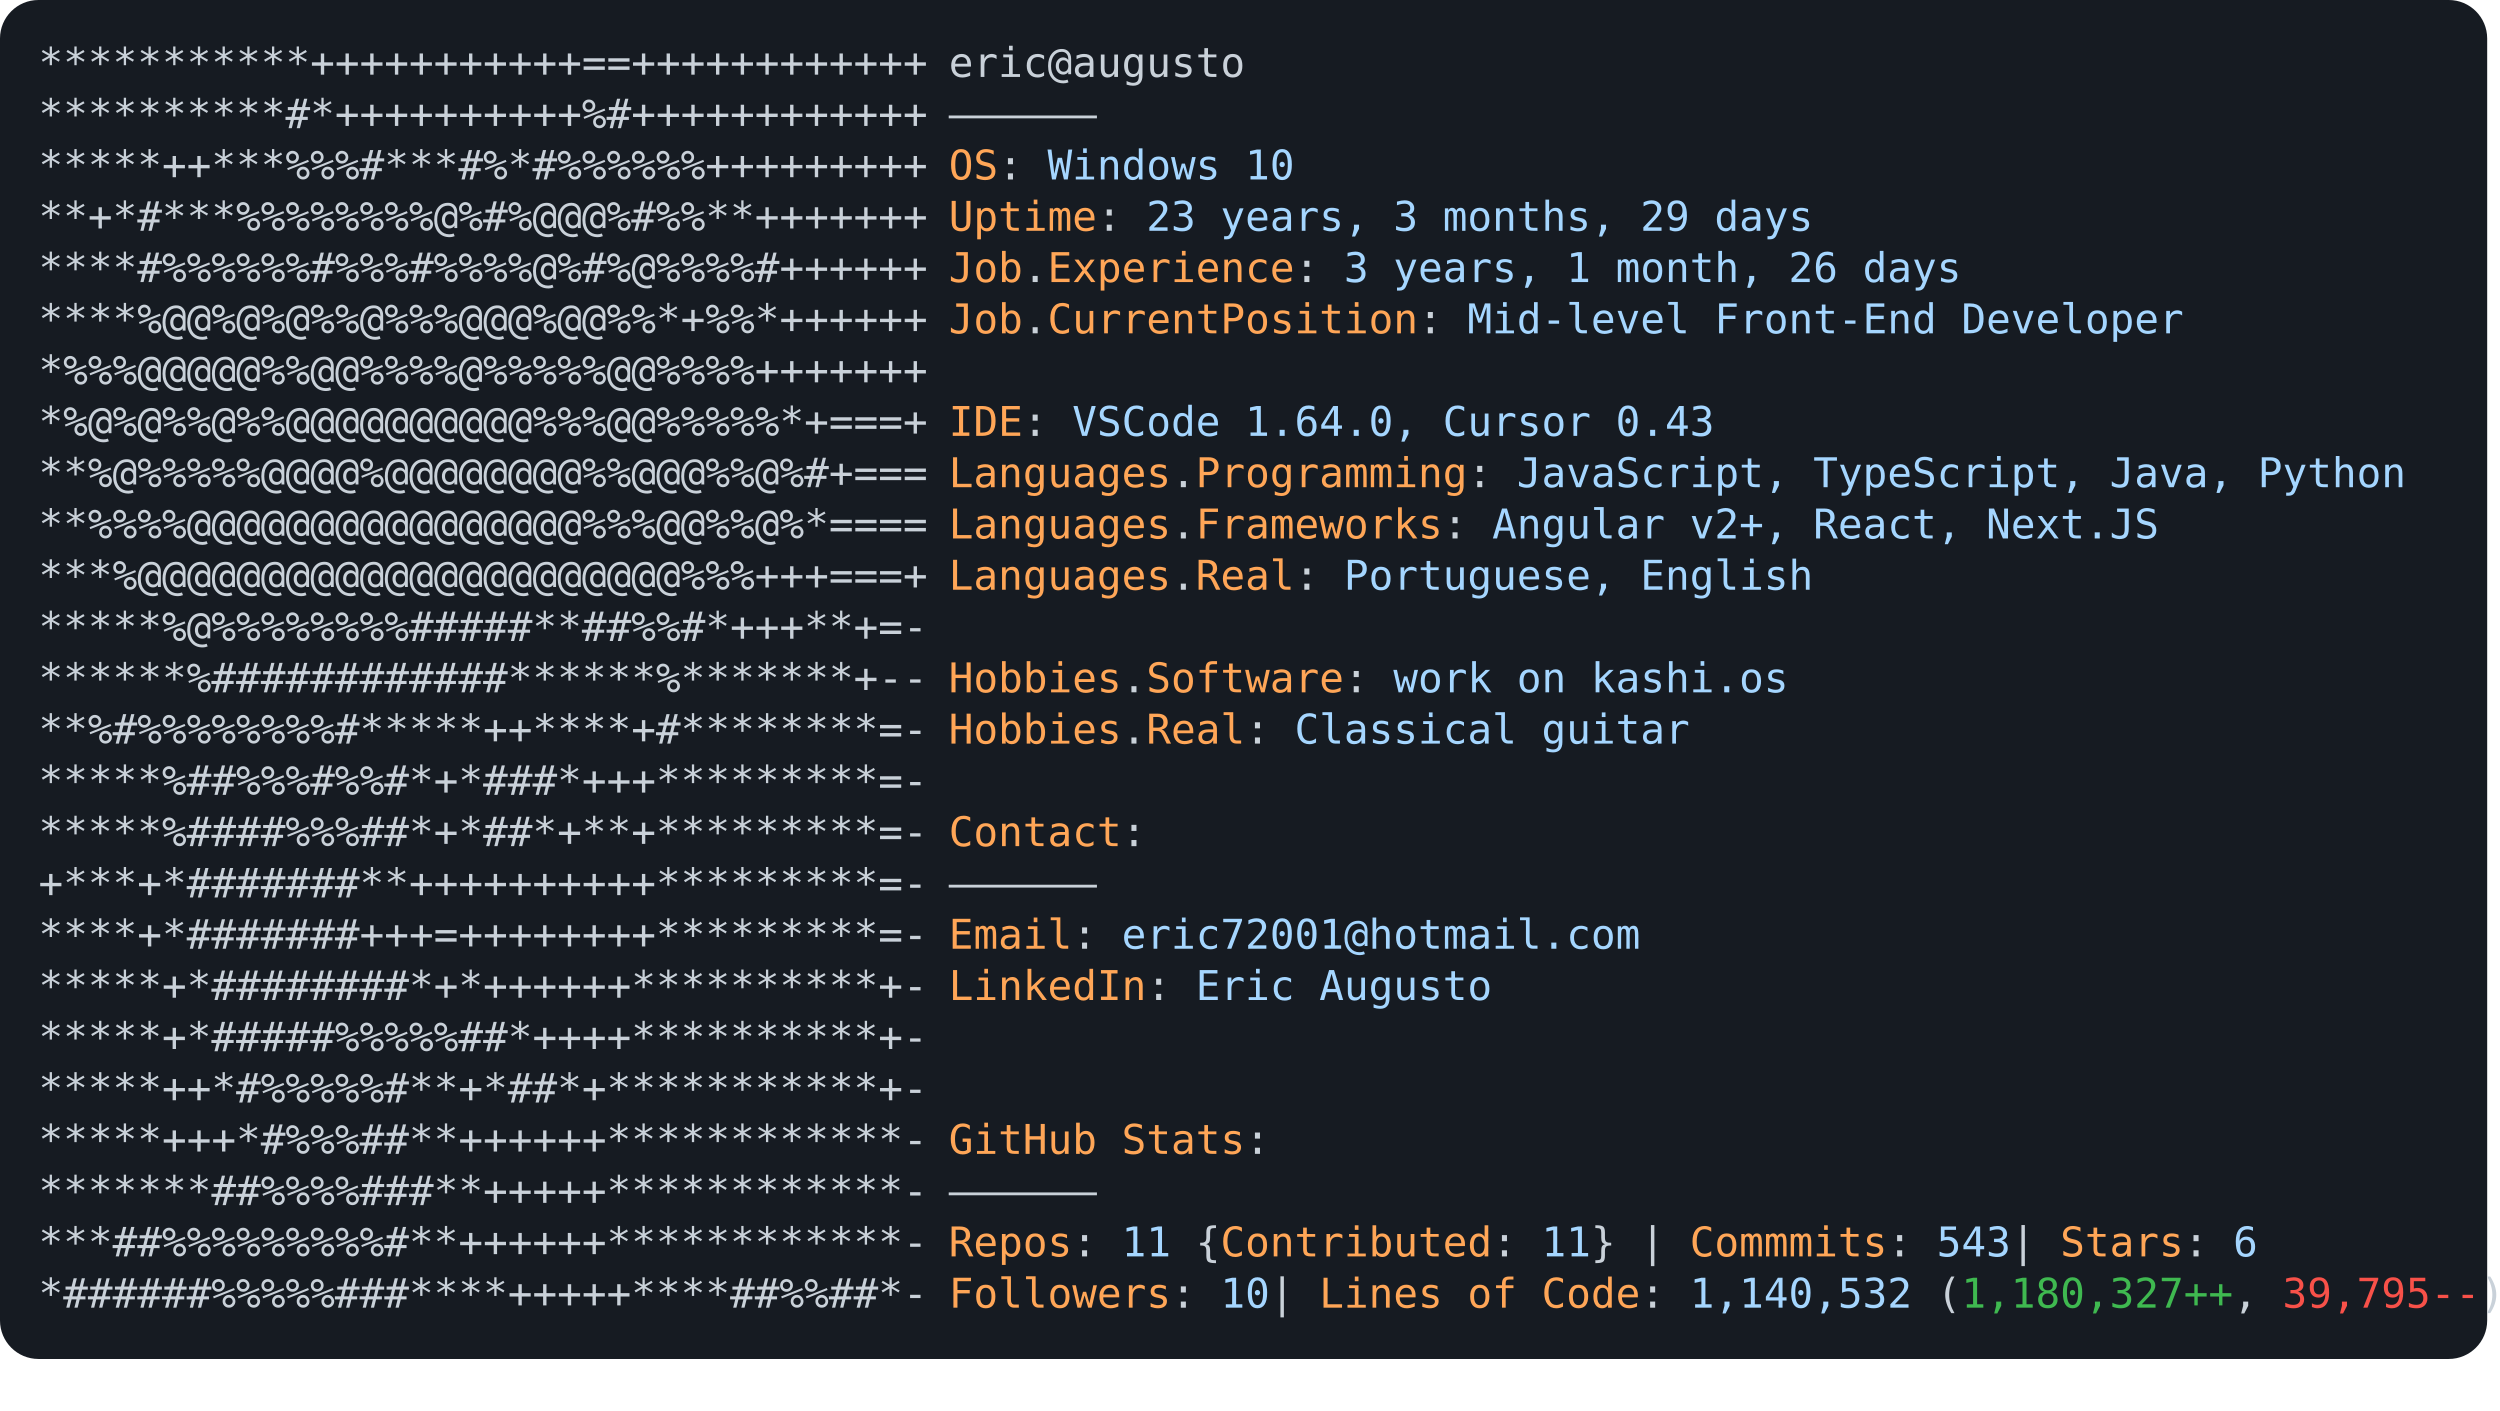
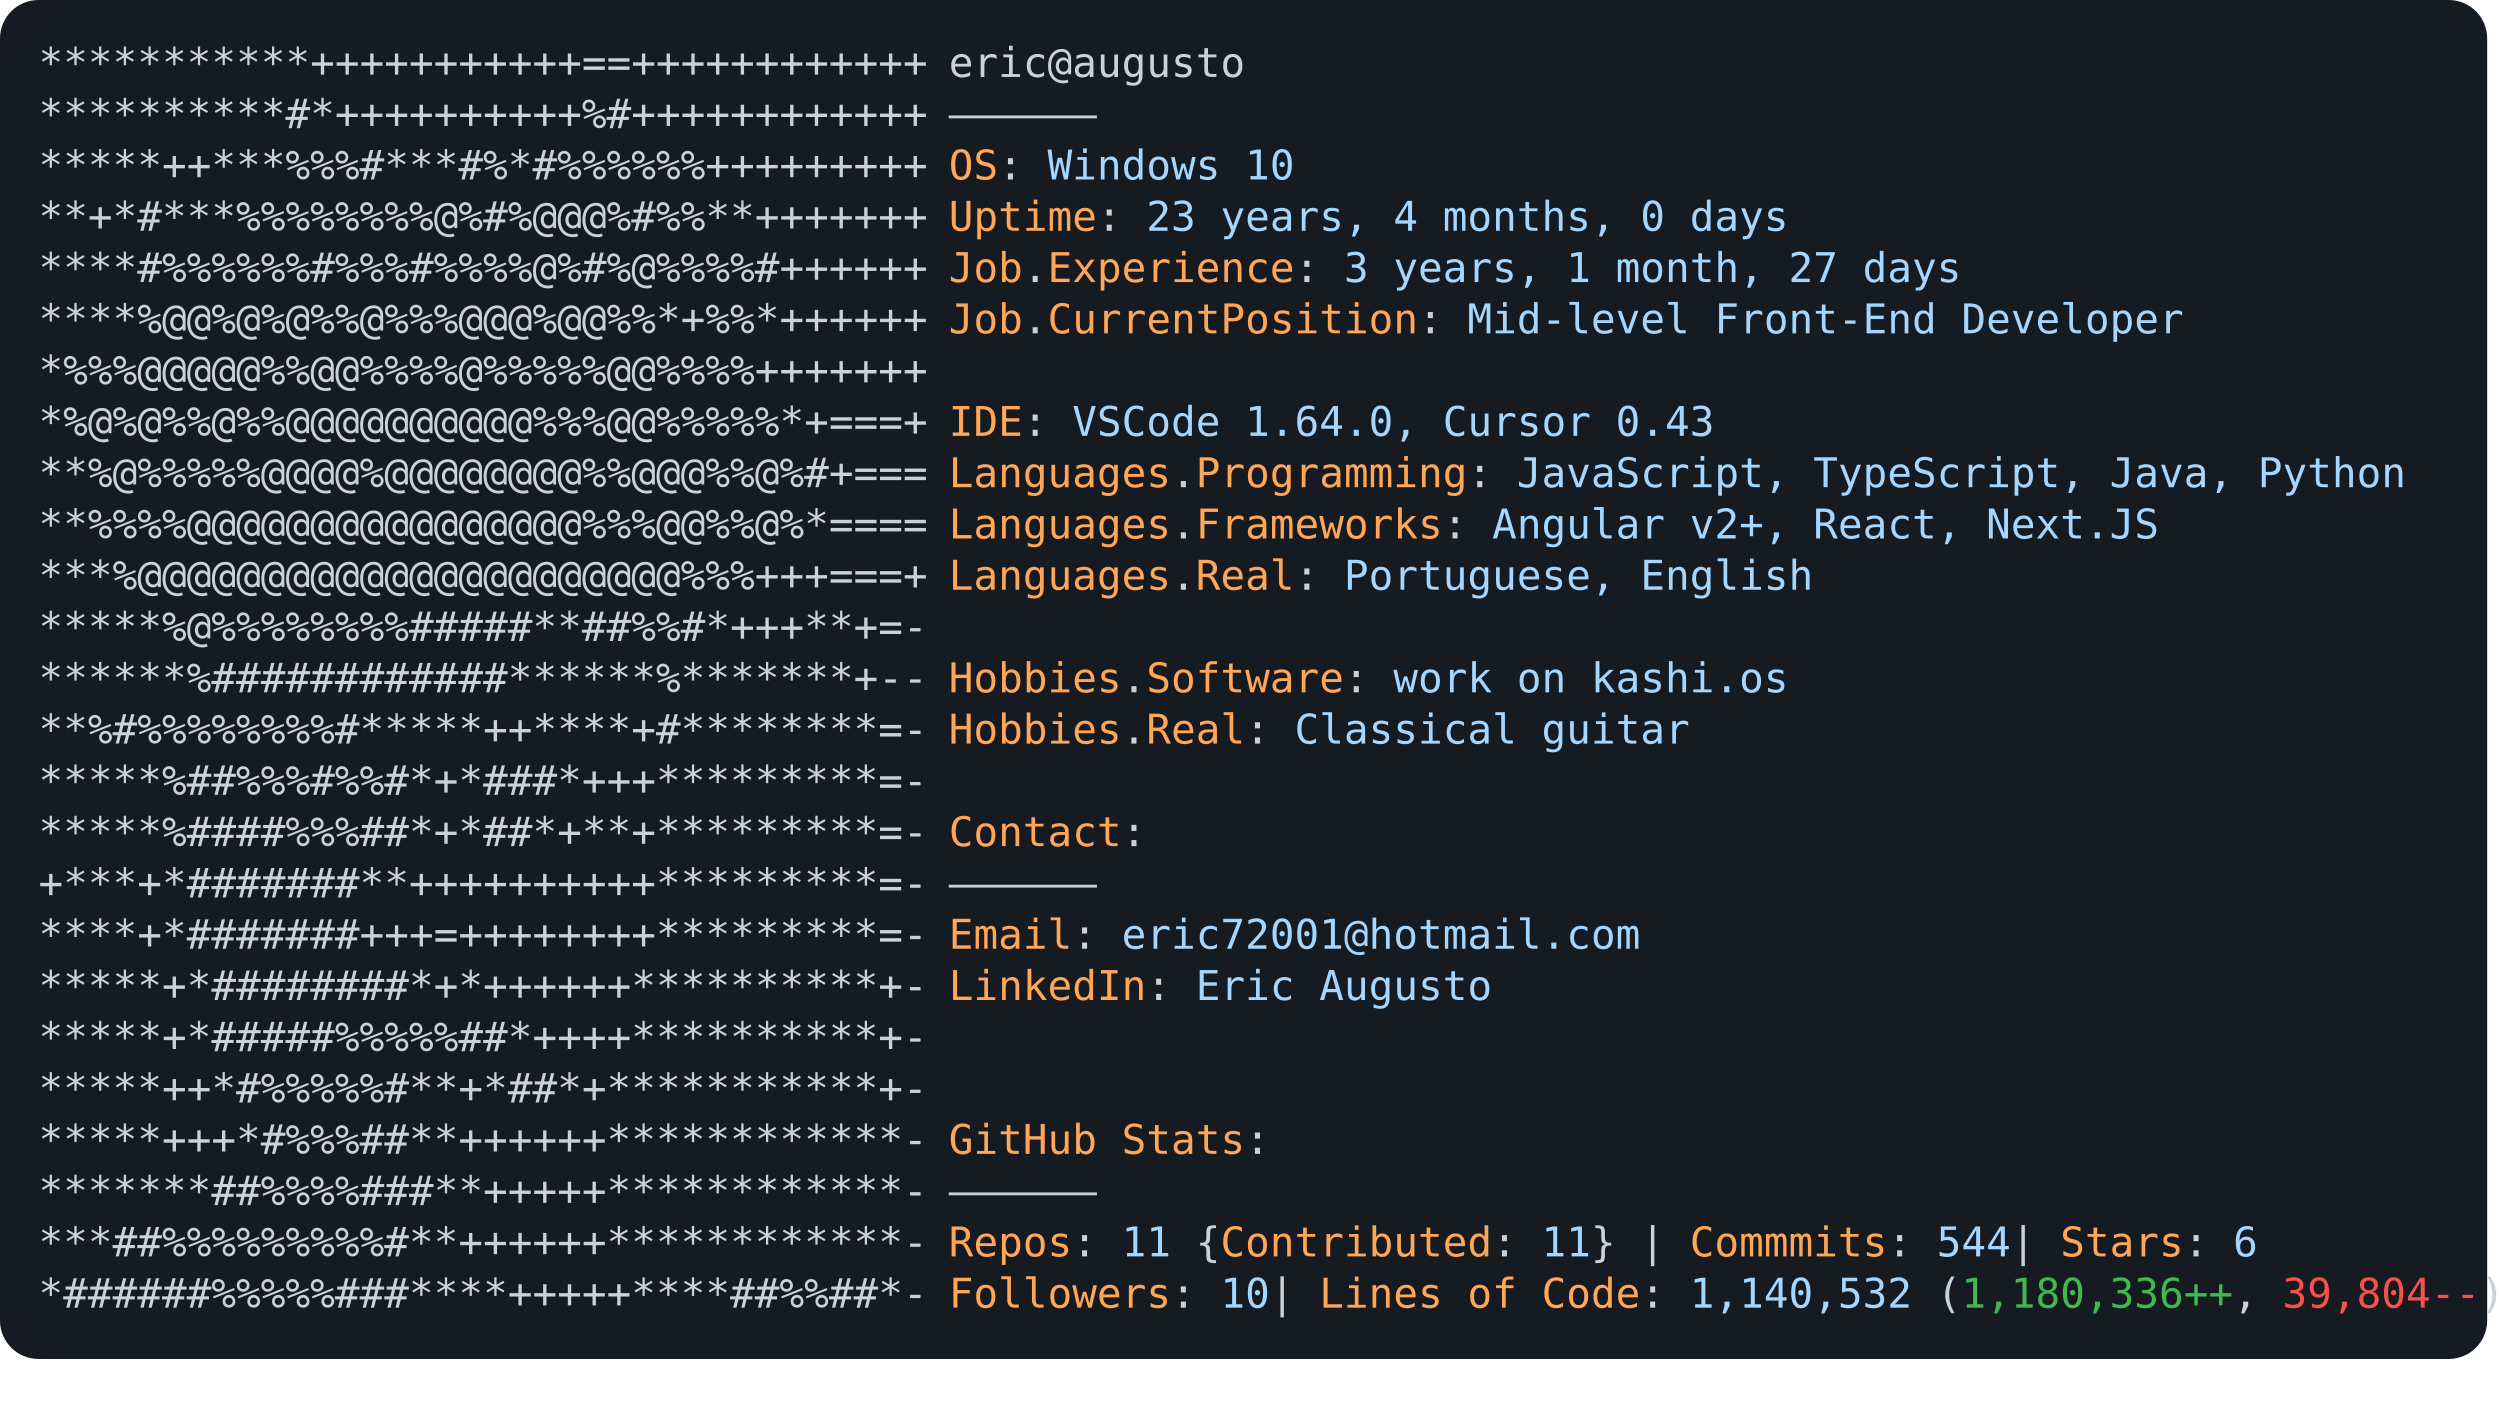
<svg xmlns="http://www.w3.org/2000/svg" font-family="Andale Mono,AndaleMono,Consolas,monospace" width="975px" height="550px" font-size="16px">
  <style>
.keyColor {fill: #ffa657;}
.valueColor {fill: #a5d6ff;}
.addColor {fill: #3fb950;}
.delColor {fill: #f85149;}
.commentColor {fill: #8b949e;}
text, tspan {white-space: pre;}
</style>
  <rect width="970px" height="530px" fill="#161b22" rx="15" />
  <text x="15" y="30" fill="#c9d1d9" class="ascii">
    <tspan x="15" y="30">***********+++++++++++==++++++++++++</tspan>
    <tspan x="15" y="50">**********#*++++++++++%#++++++++++++</tspan>
    <tspan x="15" y="70">*****++***%%%#***#%*#%%%%%%+++++++++</tspan>
    <tspan x="15" y="90">**+*#***%%%%%%%%@%#%@@@%#%%**+++++++</tspan>
    <tspan x="15" y="110">****#%%%%%%#%%%#%%%%@%#%@%%%%#++++++</tspan>
    <tspan x="15" y="130">****%@@%@%@%%@%%%@@@%@@%%*+%%*++++++</tspan>
    <tspan x="15" y="150">*%%%@@@@@%%@@%%%%@%%%%%@@%%%%+++++++</tspan>
    <tspan x="15" y="170">*%@%@%%@%%@@@@@@@@@@%%%@@%%%%%*+===+</tspan>
    <tspan x="15" y="190">**%@%%%%%@@@@%@@@@@@@@%%@@@%%@%#+===</tspan>
    <tspan x="15" y="210">**%%%%@@@@@@@@@@@@@@@@%%%@@%%@%*====</tspan>
    <tspan x="15" y="230">***%@@@@@@@@@@@@@@@@@@@@@@%%%+++===+</tspan>
    <tspan x="15" y="250">*****%@%%%%%%%%#####**##%%#*+++**+=-</tspan>
    <tspan x="15" y="270">******%############******%*******+--</tspan>
    <tspan x="15" y="290">**%#%%%%%%%%#*****++****+#********=-</tspan>
    <tspan x="15" y="310">*****%##%%%#%%#*+*###*+++*********=-</tspan>
    <tspan x="15" y="330">*****%####%%%##*+*##*+**+*********=-</tspan>
    <tspan x="15" y="350">+***+*#######**++++++++++*********=-</tspan>
    <tspan x="15" y="370">****+*#######+++=++++++++*********=-</tspan>
    <tspan x="15" y="390">*****+*########*+*++++++**********+-</tspan>
    <tspan x="15" y="410">*****+*#####%%%%%##*++++**********+-</tspan>
    <tspan x="15" y="430">*****++*#%%%%%#**+*##*+***********+-</tspan>
    <tspan x="15" y="450">*****+++*#%%%##**++++++************-</tspan>
    <tspan x="15" y="470">*******##%%%%###**+++++************-</tspan>
    <tspan x="15" y="490">***##%%%%%%%%%#**++++++************-</tspan>
    <tspan x="15" y="510">*######%%%%%###****+++++****##%%##*-</tspan>
  </text>
  <text x="370" y="30" fill="#c9d1d9">
    <tspan x="370" y="30">eric@augusto</tspan>
    <tspan x="370" y="50">——————</tspan>
    <tspan x="370" y="70" class="keyColor">OS</tspan>: <tspan class="valueColor">Windows 10</tspan>
-     <tspan x="370" y="90" class="keyColor">Uptime</tspan>: <tspan class="valueColor">23 years, 3 months, 29 days</tspan>
-     <tspan x="370" y="110" class="keyColor">Job</tspan>.<tspan class="keyColor">Experience</tspan>: <tspan class="valueColor">3 years, 1 month, 26 days</tspan>
+     <tspan x="370" y="90" class="keyColor">Uptime</tspan>: <tspan class="valueColor">23 years, 4 months, 0 days</tspan>
+     <tspan x="370" y="110" class="keyColor">Job</tspan>.<tspan class="keyColor">Experience</tspan>: <tspan class="valueColor">3 years, 1 month, 27 days</tspan>
    <tspan x="370" y="130" class="keyColor">Job</tspan>.<tspan class="keyColor">CurrentPosition</tspan>: <tspan class="valueColor">Mid-level Front-End Developer</tspan>
    <tspan x="370" y="170" class="keyColor">IDE</tspan>: <tspan class="valueColor">VSCode 1.64.0, Cursor 0.43</tspan>
    <tspan x="370" y="190" class="keyColor">Languages</tspan>.<tspan class="keyColor">Programming</tspan>: <tspan class="valueColor">JavaScript, TypeScript, Java, Python</tspan>
    <tspan x="370" y="210" class="keyColor">Languages</tspan>.<tspan class="keyColor">Frameworks</tspan>: <tspan class="valueColor">Angular v2+, React, Next.JS</tspan>
    <tspan x="370" y="230" class="keyColor">Languages</tspan>.<tspan class="keyColor">Real</tspan>: <tspan class="valueColor">Portuguese, English</tspan>
    <tspan x="370" y="270" class="keyColor">Hobbies</tspan>.<tspan class="keyColor">Software</tspan>: <tspan class="valueColor">work on kashi.os </tspan>
    <tspan x="370" y="290" class="keyColor">Hobbies</tspan>.<tspan class="keyColor">Real</tspan>: <tspan class="valueColor">Classical guitar</tspan>
    <tspan x="370" y="330" class="keyColor">Contact</tspan>:
<tspan x="370" y="350">——————</tspan>
    <tspan x="370" y="370" class="keyColor">Email</tspan>: <tspan class="valueColor">eric72001@hotmail.com</tspan>
    <tspan x="370" y="390" class="keyColor">LinkedIn</tspan>: <tspan class="valueColor"> Eric Augusto</tspan>
    <tspan x="370" y="450" class="keyColor">GitHub Stats</tspan>:
<tspan x="370" y="470">——————</tspan>
-     <tspan x="370" y="490" class="keyColor">Repos</tspan>: <tspan class="valueColor">11</tspan> {<tspan class="keyColor">Contributed</tspan>: <tspan class="valueColor">11</tspan>}  | <tspan class="keyColor">Commmits</tspan>: <tspan class="valueColor">543    </tspan>| <tspan class="keyColor">Stars</tspan>: <tspan class="valueColor">6</tspan>
-     <tspan x="370" y="510" class="keyColor">Followers</tspan>: <tspan class="valueColor">10  </tspan>| <tspan class="keyColor">Lines of Code</tspan>: <tspan class="valueColor">1,140,532</tspan> (<tspan class="addColor">1,180,327++</tspan>, <tspan class="delColor">39,795--</tspan>)
+     <tspan x="370" y="490" class="keyColor">Repos</tspan>: <tspan class="valueColor">11</tspan> {<tspan class="keyColor">Contributed</tspan>: <tspan class="valueColor">11</tspan>}  | <tspan class="keyColor">Commmits</tspan>: <tspan class="valueColor">544    </tspan>| <tspan class="keyColor">Stars</tspan>: <tspan class="valueColor">6</tspan>
+     <tspan x="370" y="510" class="keyColor">Followers</tspan>: <tspan class="valueColor">10  </tspan>| <tspan class="keyColor">Lines of Code</tspan>: <tspan class="valueColor">1,140,532</tspan> (<tspan class="addColor">1,180,336++</tspan>, <tspan class="delColor">39,804--</tspan>)
</text>
</svg>
